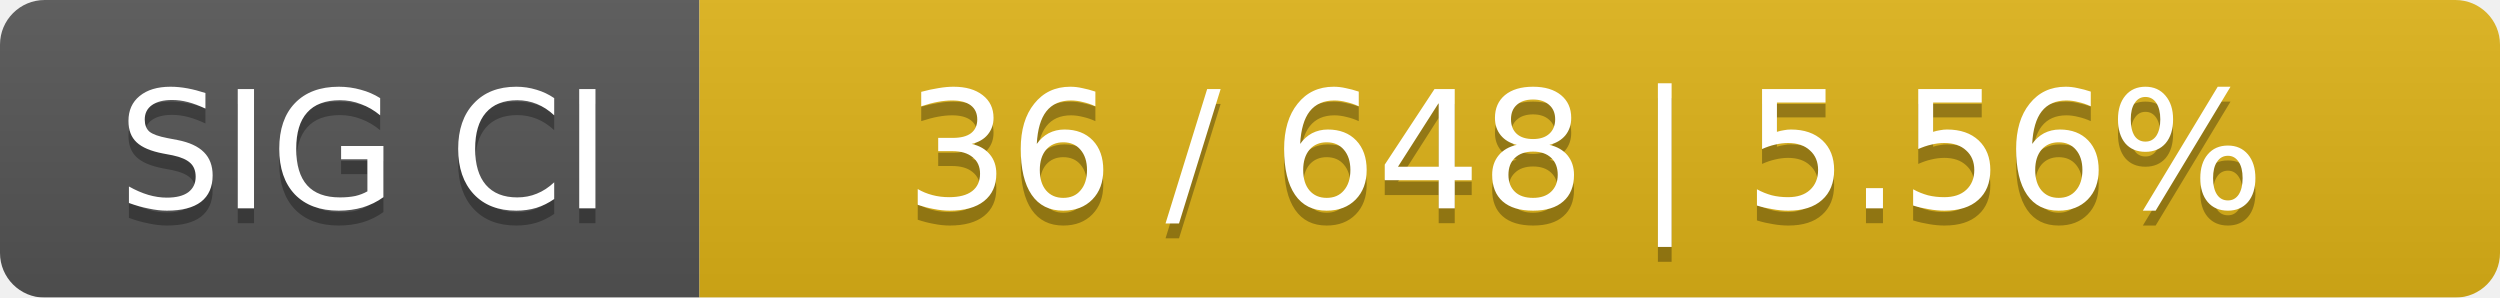
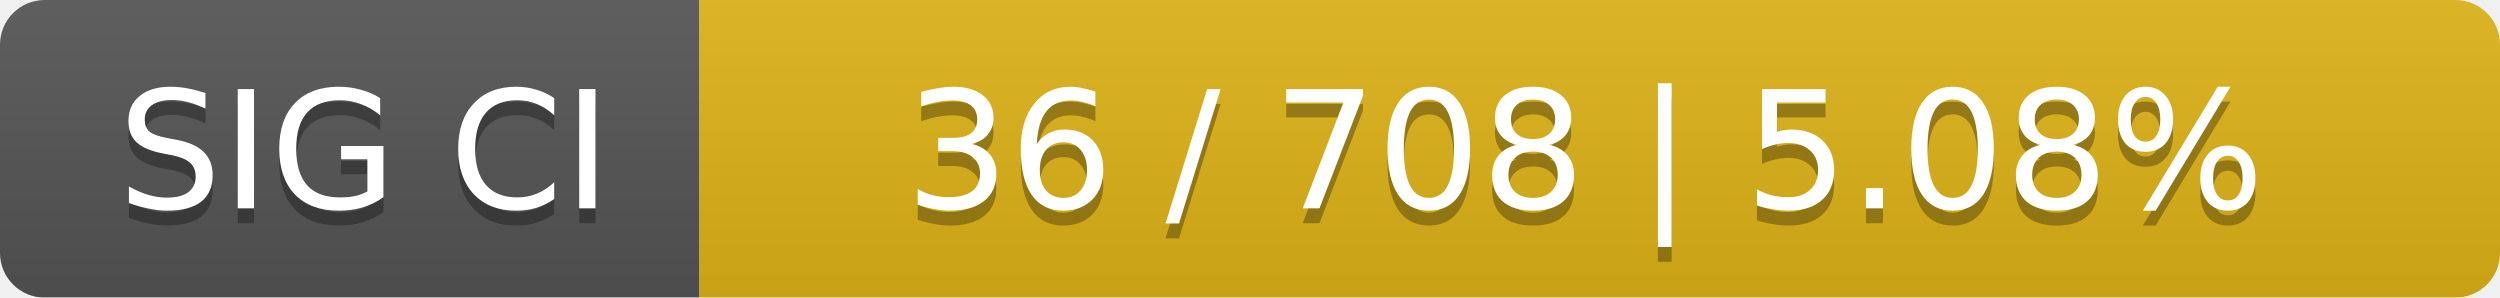
<svg xmlns="http://www.w3.org/2000/svg" width="168" height="20">
  <linearGradient id="smooth" x2="0" y2="100%">
    <stop offset="0" stop-color="#bbb" stop-opacity=".1" />
    <stop offset="1" stop-opacity=".1" />
  </linearGradient>
  <mask id="round">
    <rect width="168" height="20" rx="3" fill="#fff" />
  </mask>
  <g mask="url(#round)">
    <rect width="47" height="20" fill="#555" />
    <rect x="47" width="121" height="20" fill="#dfb317" />
    <rect width="168" height="20" fill="url(#smooth)" />
  </g>
  <g fill="#fff" text-anchor="middle" font-family="DejaVu Sans,Verdana,Geneva,sans-serif" font-size="11">
    <text x="24.5" y="15" fill="#010101" fill-opacity=".3">SIG CI</text>
    <text x="24.5" y="14">SIG CI</text>
-     <text x="106.5" y="15" fill="#010101" fill-opacity=".3">36 / 648    |    5.56%</text>
-     <text x="106.5" y="14">36 / 648    |    5.56%</text>
+     <text x="106.5" y="15" fill="#010101" fill-opacity=".3">36 / 708    |    5.08%</text>
+     <text x="106.5" y="14">36 / 708    |    5.08%</text>
  </g>
</svg>
